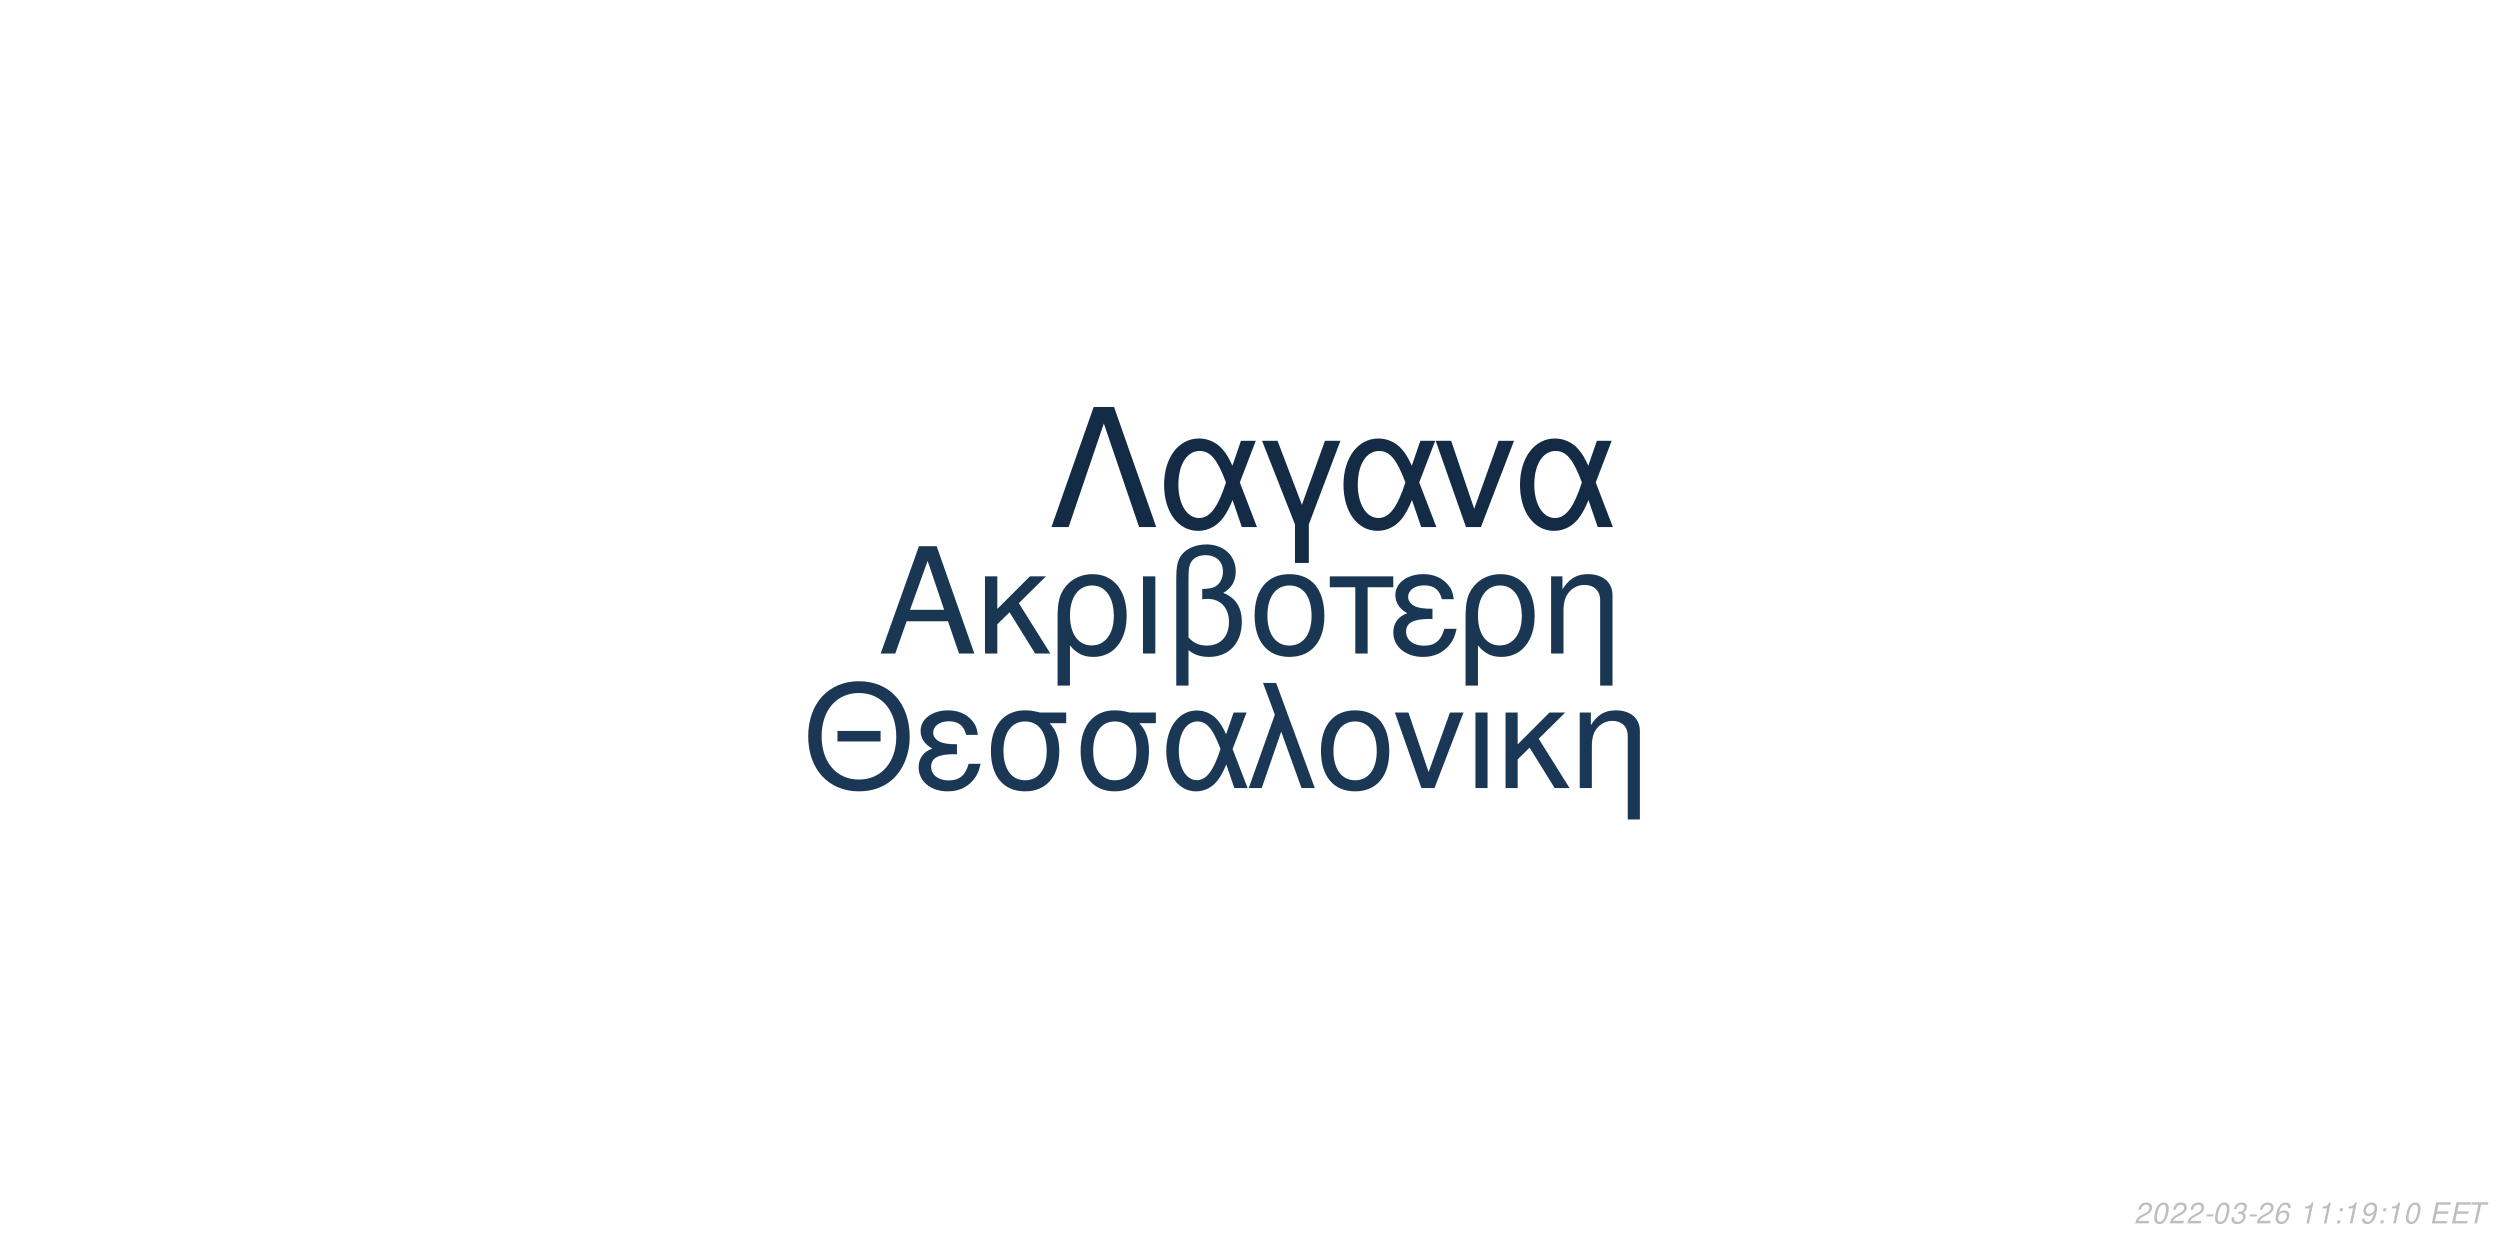
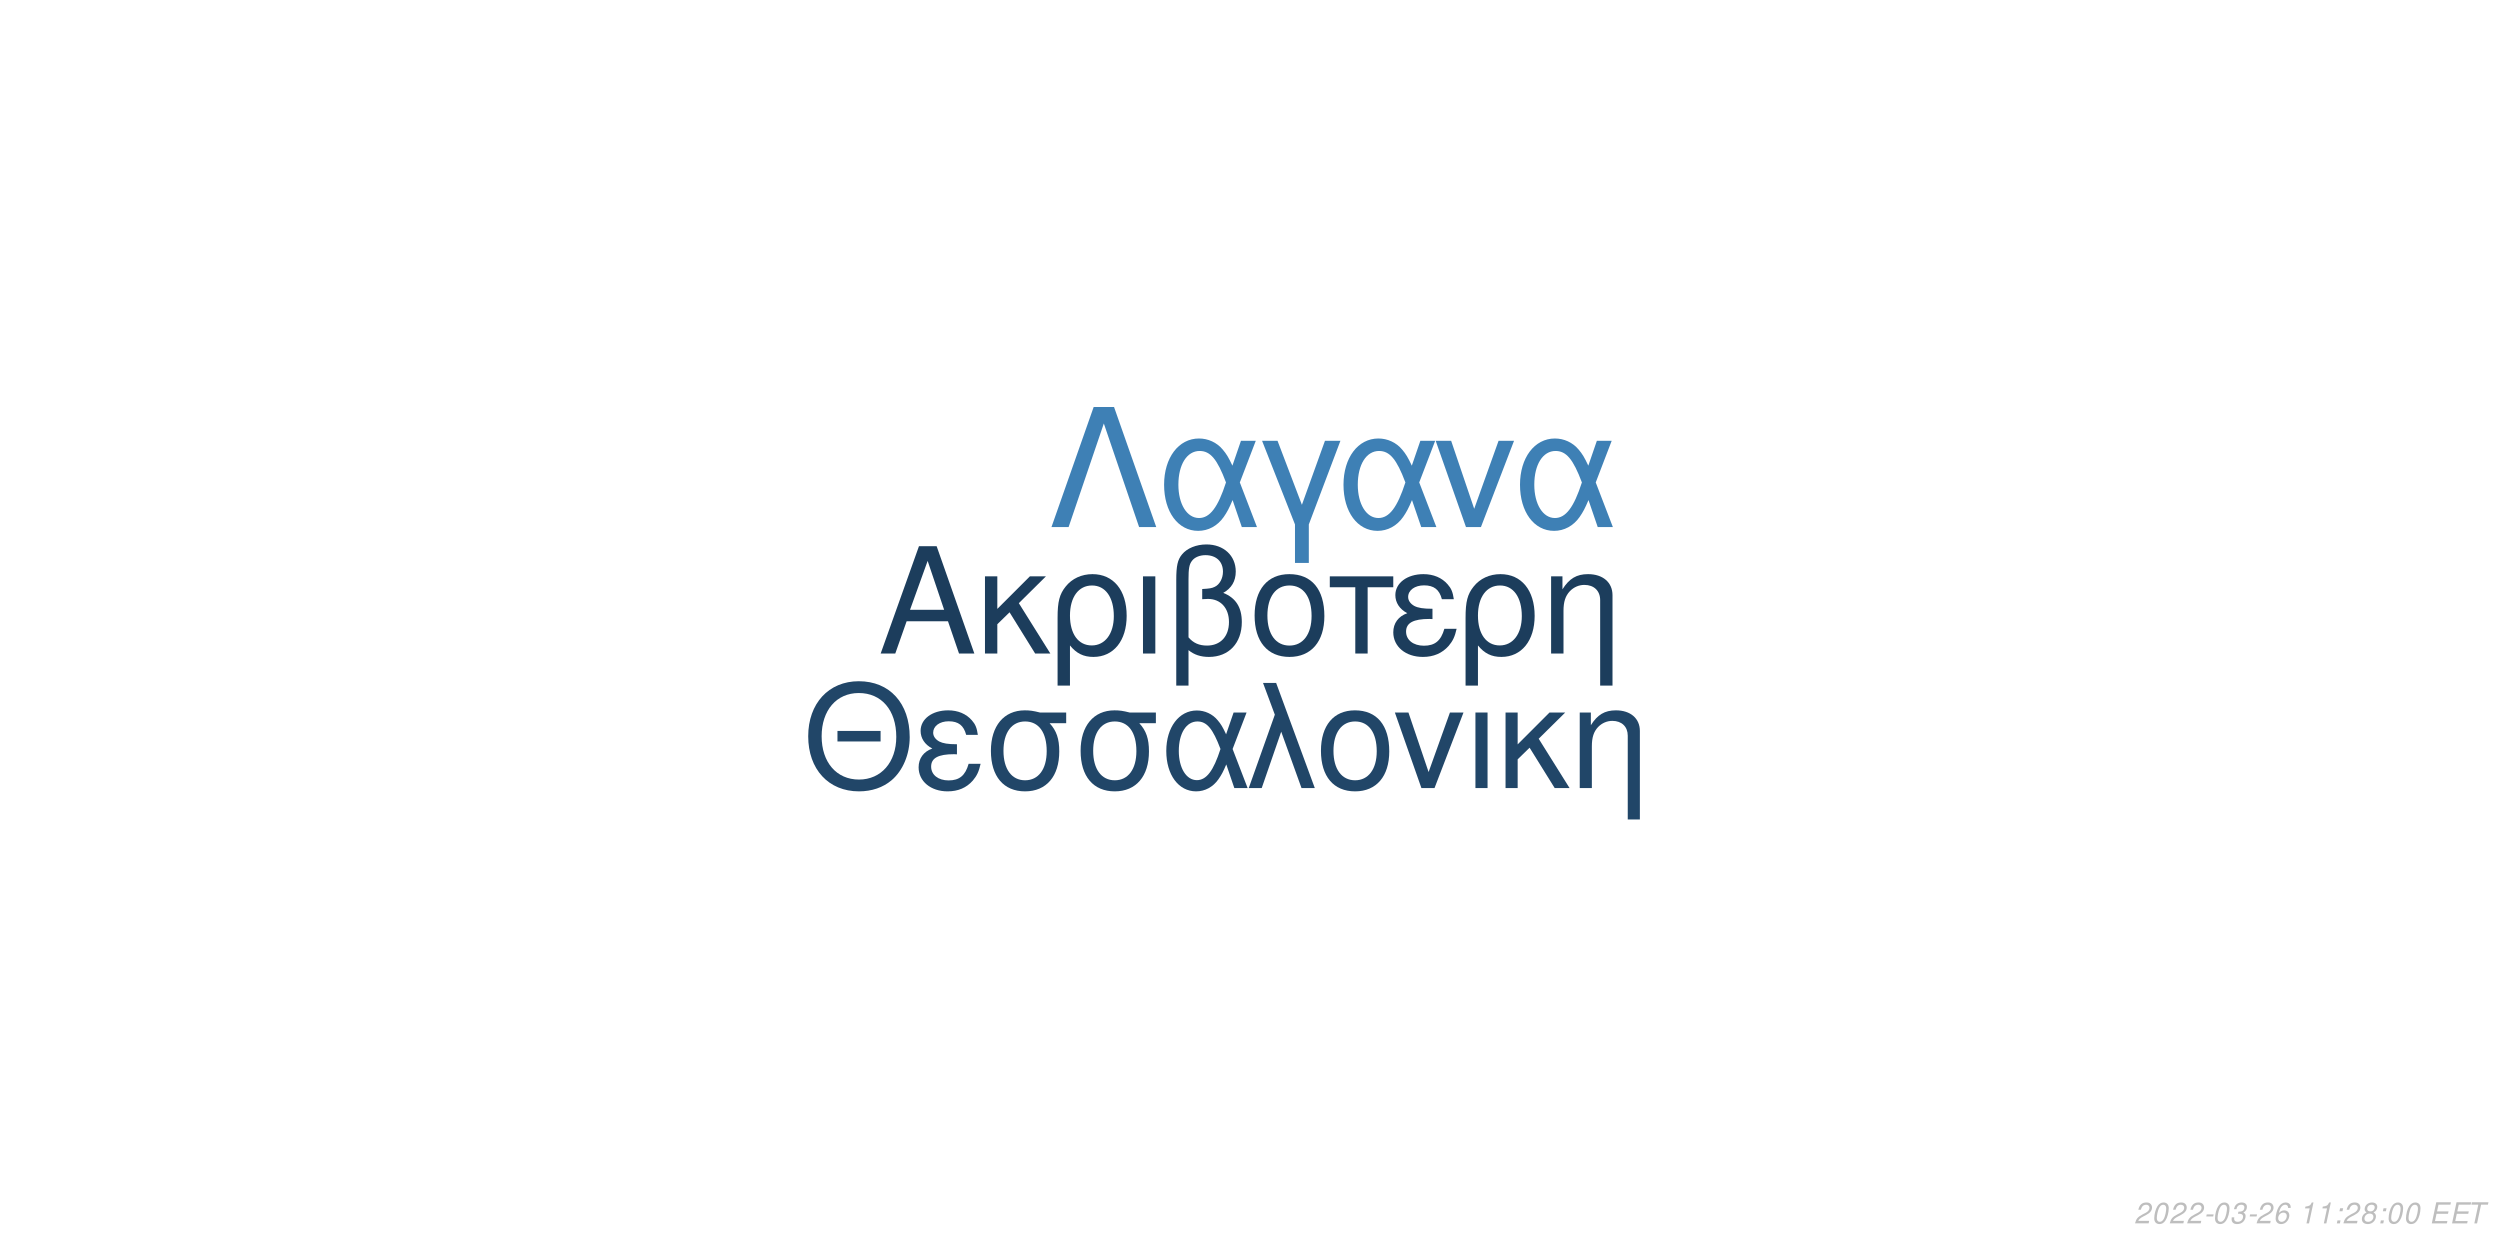
<svg xmlns="http://www.w3.org/2000/svg" xmlns:xlink="http://www.w3.org/1999/xlink" width="864pt" height="432pt" viewBox="0 0 864 432" version="1.1">
  <defs>
    <g>
      <symbol overflow="visible" id="glyph0-0">
        <path style="stroke:none;" d="" />
      </symbol>
      <symbol overflow="visible" id="glyph0-1">
        <path style="stroke:none;" d="M 24.125 -11.141 L 27.938 0 L 33.234 0 L 20.203 -37.094 L 14.094 -37.094 L 0.859 0 L 5.906 0 L 9.828 -11.141 Z M 22.797 -15.109 L 11 -15.109 L 17.094 -32.016 Z M 22.797 -15.109 " />
      </symbol>
      <symbol overflow="visible" id="glyph0-2">
        <path style="stroke:none;" d="M 7.172 -15.422 L 7.172 -26.672 L 2.906 -26.672 L 2.906 0 L 7.172 0 L 7.172 -10.125 L 11.406 -14.25 L 20.25 0 L 25.5 0 L 14.609 -17.406 L 23.969 -26.672 L 18.422 -26.672 Z M 7.172 -15.422 " />
      </symbol>
      <symbol overflow="visible" id="glyph0-3">
        <path style="stroke:none;" d="M 3 11.094 L 7.281 11.094 L 7.281 -2.797 C 9.516 -0.047 11.953 1.172 15.375 1.172 C 22.344 1.172 26.875 -4.422 26.875 -13.031 C 26.875 -21.891 22.297 -27.438 15.062 -27.438 C 11.297 -27.438 7.984 -25.906 5.797 -23.156 C 3.672 -20.516 3 -17.969 3 -12.359 Z M 14.906 -23.516 C 19.547 -23.516 22.438 -19.438 22.438 -12.922 C 22.438 -6.812 19.391 -2.797 14.812 -2.797 C 10.172 -2.797 7.281 -6.766 7.281 -13.125 C 7.281 -19.484 10.234 -23.516 14.906 -23.516 Z M 14.906 -23.516 " />
      </symbol>
      <symbol overflow="visible" id="glyph0-4">
        <path style="stroke:none;" d="M 3.516 0 L 7.781 0 L 7.781 -26.672 L 3.516 -26.672 Z M 3.516 0 " />
      </symbol>
      <symbol overflow="visible" id="glyph0-5">
        <path style="stroke:none;" d="M 4.016 11.094 L 8.25 11.094 L 8.25 -1.172 C 10.172 0.406 12.422 1.172 15.312 1.172 C 22.188 1.172 26.672 -3.609 26.672 -10.891 C 26.672 -15.984 24.578 -19.234 20.25 -20.969 C 23.109 -22.547 24.578 -25.031 24.578 -28.344 C 24.578 -33.844 20.406 -37.703 14.453 -37.703 C 10.938 -37.703 7.734 -36.391 6 -34.25 C 4.484 -32.422 4.016 -30.328 4.016 -25.391 Z M 8.25 -25.656 C 8.25 -29.359 8.5 -30.844 9.469 -32.062 C 10.375 -33.281 12.156 -34 14.094 -34 C 17.812 -34 20.156 -31.812 20.156 -28.297 C 20.156 -25.953 18.984 -23.812 17.297 -23.047 C 16.281 -22.547 15.469 -22.438 12.984 -22.297 L 12.984 -18.781 C 13.734 -18.828 14.344 -18.875 14.969 -18.875 C 19.344 -18.875 22.234 -15.719 22.234 -10.891 C 22.234 -5.906 19.281 -2.75 14.656 -2.75 C 11.953 -2.75 9.922 -3.609 8.25 -5.594 Z M 8.25 -25.656 " />
      </symbol>
      <symbol overflow="visible" id="glyph0-6">
        <path style="stroke:none;" d="M 14.094 -27.438 C 6.562 -27.438 2.094 -22.094 2.094 -13.125 C 2.094 -4.125 6.562 1.172 14.141 1.172 C 21.672 1.172 26.203 -4.172 26.203 -12.922 C 26.203 -22.188 21.828 -27.438 14.094 -27.438 Z M 14.141 -23.516 C 18.938 -23.516 21.781 -19.594 21.781 -12.984 C 21.781 -6.672 18.828 -2.75 14.141 -2.75 C 9.422 -2.75 6.516 -6.672 6.516 -13.125 C 6.516 -19.594 9.422 -23.516 14.141 -23.516 Z M 14.141 -23.516 " />
      </symbol>
      <symbol overflow="visible" id="glyph0-7">
        <path style="stroke:none;" d="M 7.891 0 L 12.156 0 L 12.156 -22.906 L 21.016 -22.906 L 21.016 -26.672 L -0.922 -26.672 L -0.922 -22.906 L 7.891 -22.906 Z M 7.891 0 " />
      </symbol>
      <symbol overflow="visible" id="glyph0-8">
        <path style="stroke:none;" d="M 14.562 -15.469 C 11.344 -15.469 9.562 -15.781 8.297 -16.438 C 6.922 -17.203 6.156 -18.328 6.156 -19.547 C 6.156 -21.891 8.453 -23.562 11.656 -23.562 C 15.062 -23.562 16.953 -22.094 17.812 -18.781 L 21.938 -18.781 C 21.578 -21.266 21.062 -22.5 19.797 -23.922 C 17.812 -26.203 14.906 -27.438 11.453 -27.438 C 5.797 -27.438 1.734 -24.375 1.734 -20.203 C 1.734 -17.609 3.156 -15.375 5.859 -13.938 C 2.797 -12.875 1.016 -10.484 1.016 -7.328 C 1.016 -2.391 5.297 1.172 11.25 1.172 C 14.969 1.172 17.906 -0.109 20.156 -2.641 C 21.578 -4.328 22.297 -5.797 22.906 -8.547 L 18.672 -8.547 C 17.5 -4.422 15.422 -2.703 11.609 -2.703 C 7.938 -2.703 5.438 -4.688 5.438 -7.578 C 5.438 -10.578 7.938 -11.953 13.484 -11.953 C 13.641 -11.953 14.094 -11.953 14.562 -11.906 Z M 14.562 -15.469 " />
      </symbol>
      <symbol overflow="visible" id="glyph0-9">
        <path style="stroke:none;" d="M 3.562 -26.672 L 3.562 0 L 7.844 0 L 7.844 -14.703 C 7.844 -17.906 8.5 -19.891 10.031 -21.531 C 11.406 -22.953 13.188 -23.719 15.062 -23.719 C 18.375 -23.719 20.516 -21.672 20.516 -18.469 L 20.516 11.094 L 24.781 11.094 L 24.781 -20.156 C 24.781 -24.578 21.469 -27.438 16.328 -27.438 C 12.359 -27.438 9.828 -25.906 7.484 -22.188 L 7.484 -26.672 Z M 3.562 -26.672 " />
      </symbol>
      <symbol overflow="visible" id="glyph1-0">
        <path style="stroke:none;" d="" />
      </symbol>
      <symbol overflow="visible" id="glyph1-1">
        <path style="stroke:none;" d="M 26.859 -19.734 L 11.953 -19.734 L 11.953 -16.094 L 26.859 -16.094 Z M 19.328 -36.922 C 8.922 -36.922 1.844 -29.25 1.844 -17.891 C 1.844 -6.484 8.875 1.141 19.391 1.141 C 23.812 1.141 27.703 -0.203 30.641 -2.688 C 34.578 -6.031 36.922 -11.656 36.922 -17.594 C 36.922 -29.297 30 -36.922 19.328 -36.922 Z M 19.328 -32.844 C 27.203 -32.844 32.281 -26.906 32.281 -17.688 C 32.281 -8.922 27.062 -2.938 19.391 -2.938 C 11.609 -2.938 6.484 -8.922 6.484 -17.891 C 6.484 -26.859 11.609 -32.844 19.328 -32.844 Z M 19.328 -32.844 " />
      </symbol>
      <symbol overflow="visible" id="glyph1-2">
        <path style="stroke:none;" d="M 14.25 -15.141 C 11.109 -15.141 9.375 -15.453 8.125 -16.094 C 6.781 -16.844 6.031 -17.938 6.031 -19.141 C 6.031 -21.422 8.266 -23.078 11.406 -23.078 C 14.75 -23.078 16.594 -21.625 17.438 -18.391 L 21.469 -18.391 C 21.125 -20.828 20.625 -22.031 19.391 -23.422 C 17.438 -25.656 14.594 -26.859 11.219 -26.859 C 5.688 -26.859 1.688 -23.875 1.688 -19.781 C 1.688 -17.234 3.094 -15.047 5.734 -13.656 C 2.734 -12.609 1 -10.266 1 -7.172 C 1 -2.344 5.188 1.141 11.016 1.141 C 14.656 1.141 17.547 -0.094 19.734 -2.594 C 21.125 -4.234 21.828 -5.688 22.422 -8.375 L 18.281 -8.375 C 17.141 -4.328 15.094 -2.641 11.359 -2.641 C 7.766 -2.641 5.328 -4.578 5.328 -7.422 C 5.328 -10.359 7.766 -11.703 13.203 -11.703 C 13.359 -11.703 13.797 -11.703 14.25 -11.656 Z M 14.25 -15.141 " />
      </symbol>
      <symbol overflow="visible" id="glyph1-3">
        <path style="stroke:none;" d="M 29 -26.109 L 19.938 -26.109 C 17.594 -26.703 16.438 -26.859 14.703 -26.859 C 7.469 -26.859 2.984 -21.469 2.984 -12.859 C 2.984 -4.031 7.375 1.141 14.797 1.141 C 22.172 1.141 26.609 -4.078 26.609 -12.656 C 26.609 -17.047 25.656 -19.828 23.266 -22.422 L 29 -22.422 Z M 14.797 -23.016 C 19.531 -23.016 22.266 -19.234 22.266 -12.75 C 22.266 -6.531 19.438 -2.688 14.797 -2.688 C 10.172 -2.688 7.328 -6.531 7.328 -12.859 C 7.328 -19.188 10.172 -23.016 14.797 -23.016 Z M 14.797 -23.016 " />
      </symbol>
      <symbol overflow="visible" id="glyph1-4">
        <path style="stroke:none;" d="M 29.344 -26.109 L 24.859 -26.109 L 22.266 -18.578 C 21.125 -21.031 20.484 -22.125 19.328 -23.469 C 17.547 -25.609 14.906 -26.812 12.156 -26.812 C 5.984 -26.812 1.594 -20.984 1.594 -12.812 C 1.594 -4.578 5.828 1.141 11.906 1.141 C 14.953 1.141 17.734 -0.344 19.625 -3.047 C 20.672 -4.531 21.281 -5.688 22.328 -8.172 L 25.109 0 L 29.703 0 L 24.516 -13.5 Z M 20.328 -13.5 C 17.891 -5.922 15.453 -2.734 12.156 -2.734 C 8.516 -2.734 5.922 -6.922 5.922 -12.812 C 5.922 -18.938 8.516 -23.016 12.359 -23.016 C 15.594 -23.016 17.688 -20.531 20.328 -13.5 Z M 20.328 -13.5 " />
      </symbol>
      <symbol overflow="visible" id="glyph1-5">
        <path style="stroke:none;" d="M 1.094 0 L 5.578 0 L 12.312 -19.484 L 19.328 0 L 23.922 0 L 10.562 -36.328 L 6.031 -36.328 L 10.109 -25.359 Z M 1.094 0 " />
      </symbol>
      <symbol overflow="visible" id="glyph1-6">
        <path style="stroke:none;" d="M 13.797 -26.859 C 6.422 -26.859 2.047 -21.625 2.047 -12.859 C 2.047 -4.031 6.422 1.141 13.859 1.141 C 21.234 1.141 25.656 -4.078 25.656 -12.656 C 25.656 -21.719 21.375 -26.859 13.797 -26.859 Z M 13.859 -23.016 C 18.531 -23.016 21.328 -19.188 21.328 -12.703 C 21.328 -6.531 18.438 -2.688 13.859 -2.688 C 9.219 -2.688 6.375 -6.531 6.375 -12.859 C 6.375 -19.188 9.219 -23.016 13.859 -23.016 Z M 13.859 -23.016 " />
      </symbol>
      <symbol overflow="visible" id="glyph1-7">
        <path style="stroke:none;" d="M 14.297 0 L 24.312 -26.109 L 19.625 -26.109 L 12.25 -5.531 L 5.281 -26.109 L 0.594 -26.109 L 9.766 0 Z M 14.297 0 " />
      </symbol>
      <symbol overflow="visible" id="glyph1-8">
        <path style="stroke:none;" d="M 3.438 0 L 7.625 0 L 7.625 -26.109 L 3.438 -26.109 Z M 3.438 0 " />
      </symbol>
      <symbol overflow="visible" id="glyph1-9">
        <path style="stroke:none;" d="M 7.031 -15.094 L 7.031 -26.109 L 2.844 -26.109 L 2.844 0 L 7.031 0 L 7.031 -9.922 L 11.156 -13.953 L 19.828 0 L 24.969 0 L 14.297 -17.047 L 23.469 -26.109 L 18.031 -26.109 Z M 7.031 -15.094 " />
      </symbol>
      <symbol overflow="visible" id="glyph1-10">
        <path style="stroke:none;" d="M 3.484 -26.109 L 3.484 0 L 7.672 0 L 7.672 -14.406 C 7.672 -17.547 8.328 -19.484 9.812 -21.078 C 11.156 -22.469 12.906 -23.219 14.75 -23.219 C 17.984 -23.219 20.078 -21.234 20.078 -18.094 L 20.078 10.859 L 24.266 10.859 L 24.266 -19.734 C 24.266 -24.062 21.031 -26.859 16 -26.859 C 12.109 -26.859 9.609 -25.359 7.328 -21.719 L 7.328 -26.109 Z M 3.484 -26.109 " />
      </symbol>
      <symbol overflow="visible" id="glyph2-0">
        <path style="stroke:none;" d="" />
      </symbol>
      <symbol overflow="visible" id="glyph2-1">
        <path style="stroke:none;" d="M 22.531 -41.484 L 15.484 -41.484 L 0.906 0 L 6.828 0 L 19 -35.797 L 31.188 0 L 37.109 0 Z M 22.531 -41.484 " />
      </symbol>
      <symbol overflow="visible" id="glyph2-2">
        <path style="stroke:none;" d="M 33.516 -29.812 L 28.391 -29.812 L 25.438 -21.219 C 24.125 -24.016 23.391 -25.266 22.078 -26.797 C 20.031 -29.25 17.016 -30.609 13.891 -30.609 C 6.828 -30.609 1.828 -23.953 1.828 -14.625 C 1.828 -5.234 6.656 1.312 13.594 1.312 C 17.078 1.312 20.266 -0.391 22.422 -3.469 C 23.609 -5.172 24.297 -6.484 25.5 -9.328 L 28.688 0 L 33.922 0 L 28 -15.422 Z M 23.219 -15.422 C 20.422 -6.766 17.641 -3.125 13.891 -3.125 C 9.734 -3.125 6.766 -7.906 6.766 -14.625 C 6.766 -21.625 9.734 -26.297 14.109 -26.297 C 17.812 -26.297 20.203 -23.453 23.219 -15.422 Z M 23.219 -15.422 " />
      </symbol>
      <symbol overflow="visible" id="glyph2-3">
        <path style="stroke:none;" d="M 12.062 12.406 L 16.844 12.406 L 16.844 -0.906 L 27.766 -29.812 L 22.422 -29.812 L 14.453 -7.688 L 6.031 -29.812 L 0.688 -29.812 L 12.062 -0.906 Z M 12.062 12.406 " />
      </symbol>
      <symbol overflow="visible" id="glyph2-4">
        <path style="stroke:none;" d="M 16.328 0 L 27.766 -29.812 L 22.422 -29.812 L 14 -6.312 L 6.031 -29.812 L 0.688 -29.812 L 11.156 0 Z M 16.328 0 " />
      </symbol>
      <symbol overflow="visible" id="glyph3-0">
        <path style="stroke:none;" d="" />
      </symbol>
      <symbol overflow="visible" id="glyph3-1">
        <path style="stroke:none;" d="M 5.234 -0.875 L 1.469 -0.875 C 1.641 -1.375 2.203 -1.891 3.109 -2.344 L 4.234 -2.938 C 5.562 -3.625 6.219 -4.469 6.219 -5.484 C 6.219 -5.938 6.062 -6.359 5.797 -6.656 C 5.469 -7.047 4.984 -7.234 4.312 -7.234 C 2.766 -7.234 1.891 -6.453 1.484 -4.734 L 2.375 -4.734 C 2.484 -5.188 2.609 -5.484 2.797 -5.75 C 3.094 -6.203 3.609 -6.453 4.188 -6.453 C 4.891 -6.453 5.344 -6.031 5.344 -5.375 C 5.344 -4.703 4.859 -4.094 4.016 -3.656 L 2.984 -3.125 C 1.234 -2.188 0.797 -1.656 0.344 -0.016 L 5.047 -0.016 Z M 5.234 -0.875 " />
      </symbol>
      <symbol overflow="visible" id="glyph3-2">
        <path style="stroke:none;" d="M 4.203 -7.234 C 3.375 -7.234 2.688 -6.812 2.125 -5.984 C 1.484 -5.047 0.984 -3.188 0.984 -1.734 C 0.984 -1.109 1.172 -0.562 1.484 -0.266 C 1.797 0.047 2.281 0.234 2.766 0.234 C 3.625 0.234 4.281 -0.156 4.859 -1.016 C 5.516 -1.953 6 -3.797 6 -5.266 C 6 -6.5 5.328 -7.234 4.203 -7.234 Z M 4.094 -6.453 C 4.734 -6.453 5.125 -5.984 5.125 -5.156 C 5.125 -4.203 4.781 -2.625 4.406 -1.812 C 3.984 -0.938 3.516 -0.547 2.875 -0.547 C 2.25 -0.547 1.875 -1.031 1.875 -1.828 C 1.875 -2.797 2.203 -4.344 2.594 -5.203 C 2.984 -6.047 3.453 -6.453 4.094 -6.453 Z M 4.094 -6.453 " />
      </symbol>
      <symbol overflow="visible" id="glyph3-3">
        <path style="stroke:none;" d="M 3.516 -3.125 L 1.125 -3.125 L 0.969 -2.406 L 3.359 -2.406 Z M 3.516 -3.125 " />
      </symbol>
      <symbol overflow="visible" id="glyph3-4">
        <path style="stroke:none;" d="M 2.922 -3.312 C 3.125 -3.344 3.234 -3.344 3.375 -3.344 C 4.203 -3.344 4.688 -3 4.688 -2.406 C 4.688 -1.312 3.906 -0.547 2.781 -0.547 C 2.047 -0.547 1.594 -0.938 1.594 -1.562 C 1.594 -1.719 1.609 -1.844 1.656 -2.094 L 0.766 -2.094 C 0.734 -1.797 0.719 -1.641 0.719 -1.469 C 0.719 -0.375 1.406 0.234 2.641 0.234 C 3.547 0.234 4.297 -0.078 4.812 -0.656 C 5.266 -1.156 5.562 -1.875 5.562 -2.547 C 5.562 -3.125 5.344 -3.453 4.797 -3.734 C 5.641 -4.234 6.016 -4.844 6.016 -5.734 C 6.016 -6.656 5.312 -7.234 4.203 -7.234 C 3.375 -7.234 2.672 -6.938 2.188 -6.375 C 1.891 -6.031 1.703 -5.641 1.516 -4.906 L 2.391 -4.906 C 2.5 -5.359 2.594 -5.594 2.734 -5.812 C 3.047 -6.234 3.516 -6.453 4.078 -6.453 C 4.734 -6.453 5.141 -6.125 5.141 -5.578 C 5.141 -5.188 5.016 -4.797 4.797 -4.547 C 4.516 -4.234 4 -4.062 3.266 -4.062 L 3.078 -4.062 Z M 2.922 -3.312 " />
      </symbol>
      <symbol overflow="visible" id="glyph3-5">
        <path style="stroke:none;" d="M 6.125 -5.344 L 6.141 -5.625 C 6.141 -6.609 5.453 -7.234 4.391 -7.234 C 3.438 -7.234 2.641 -6.719 2.016 -5.703 C 1.422 -4.781 0.938 -2.953 0.938 -1.688 C 0.938 -0.516 1.688 0.234 2.859 0.234 C 3.703 0.234 4.438 -0.156 5 -0.875 C 5.406 -1.422 5.672 -2.156 5.672 -2.766 C 5.672 -3.812 4.969 -4.5 3.906 -4.5 C 3.234 -4.5 2.672 -4.234 2.094 -3.625 C 2.406 -5.375 3.234 -6.453 4.25 -6.453 C 4.703 -6.453 5.062 -6.234 5.172 -5.844 C 5.203 -5.719 5.234 -5.578 5.25 -5.344 Z M 3.656 -3.734 C 4.344 -3.734 4.797 -3.281 4.797 -2.625 C 4.797 -1.469 3.984 -0.547 2.984 -0.547 C 2.297 -0.547 1.812 -1.047 1.812 -1.766 C 1.812 -2.859 2.625 -3.734 3.656 -3.734 Z M 3.656 -3.734 " />
      </symbol>
      <symbol overflow="visible" id="glyph3-6">
        <path style="stroke:none;" d="" />
      </symbol>
      <symbol overflow="visible" id="glyph3-7">
        <path style="stroke:none;" d="M 3.703 -5.188 L 2.594 0 L 3.469 0 L 5.016 -7.234 L 4.438 -7.234 C 3.906 -6.156 3.688 -6.016 2.234 -5.812 L 2.109 -5.188 Z M 3.703 -5.188 " />
      </symbol>
      <symbol overflow="visible" id="glyph3-8">
        <path style="stroke:none;" d="M 2.359 -1.031 L 1.312 -1.031 L 1.094 0 L 2.141 0 Z M 3.266 -5.234 L 2.219 -5.234 L 2 -4.203 L 3.047 -4.203 Z M 3.266 -5.234 " />
      </symbol>
      <symbol overflow="visible" id="glyph3-9">
-         <path style="stroke:none;" d="M 0.844 -1.656 C 0.844 -1.547 0.844 -1.438 0.844 -1.375 C 0.844 -0.406 1.531 0.234 2.578 0.234 C 3.203 0.234 3.766 0.016 4.297 -0.438 C 4.938 -1 5.312 -1.656 5.594 -2.719 C 5.844 -3.672 6.016 -4.766 6.016 -5.375 C 6.016 -5.844 5.844 -6.328 5.547 -6.656 C 5.203 -7.031 4.703 -7.234 4.062 -7.234 C 2.516 -7.234 1.297 -5.938 1.297 -4.266 C 1.297 -3.203 1.984 -2.547 3.047 -2.547 C 3.484 -2.547 3.953 -2.672 4.281 -2.891 C 4.406 -2.984 4.547 -3.078 4.828 -3.344 C 4.438 -1.484 3.703 -0.547 2.703 -0.547 C 2.109 -0.547 1.719 -0.938 1.719 -1.547 L 1.719 -1.656 Z M 3.953 -6.453 C 4.625 -6.453 5.141 -5.953 5.141 -5.281 C 5.141 -4.188 4.312 -3.312 3.297 -3.312 C 2.594 -3.312 2.172 -3.734 2.172 -4.453 C 2.172 -5.562 2.984 -6.453 3.953 -6.453 Z M 3.953 -6.453 " />
+         <path style="stroke:none;" d="M 4.766 -3.797 C 5.078 -3.969 5.234 -4.078 5.438 -4.234 C 5.812 -4.594 6.062 -5.172 6.062 -5.734 C 6.062 -6.625 5.344 -7.234 4.266 -7.234 C 2.812 -7.234 1.703 -6.219 1.703 -4.875 C 1.703 -4.406 1.875 -4.125 2.359 -3.812 C 1.297 -3.312 0.75 -2.516 0.75 -1.469 C 0.75 -0.438 1.547 0.234 2.812 0.234 C 3.656 0.234 4.359 -0.094 4.938 -0.734 C 5.359 -1.234 5.609 -1.859 5.609 -2.438 C 5.609 -3.047 5.312 -3.516 4.766 -3.797 Z M 4.109 -6.453 C 4.797 -6.453 5.188 -6.125 5.188 -5.578 C 5.188 -5.266 5.062 -4.922 4.859 -4.672 C 4.562 -4.312 4.188 -4.156 3.656 -4.156 C 2.984 -4.156 2.594 -4.453 2.594 -4.984 C 2.594 -5.859 3.203 -6.453 4.109 -6.453 Z M 3.453 -3.406 C 4.234 -3.406 4.734 -2.984 4.734 -2.312 C 4.734 -1.312 3.922 -0.547 2.875 -0.547 C 2.125 -0.547 1.625 -0.969 1.625 -1.625 C 1.625 -2.609 2.438 -3.406 3.453 -3.406 Z M 3.453 -3.406 " />
      </symbol>
      <symbol overflow="visible" id="glyph3-10">
        <path style="stroke:none;" d="M 2.547 -3.312 L 6.5 -3.312 L 6.688 -4.141 L 2.719 -4.141 L 3.219 -6.469 L 7.344 -6.469 L 7.516 -7.297 L 2.453 -7.297 L 0.906 0 L 6.125 0 L 6.297 -0.812 L 2.016 -0.812 Z M 2.547 -3.312 " />
      </symbol>
      <symbol overflow="visible" id="glyph3-11">
        <path style="stroke:none;" d="M 4.938 -6.469 L 7.312 -6.469 L 7.484 -7.297 L 1.75 -7.297 L 1.578 -6.469 L 3.984 -6.469 L 2.609 0 L 3.547 0 Z M 4.938 -6.469 " />
      </symbol>
    </g>
  </defs>
  <g id="surface1">
    <rect x="0" y="0" width="864" height="432" style="fill:rgb(100%,100%,100%);fill-opacity:1;stroke:none;" />
-     <g style="fill:rgb(9.804%,21.569%,32.549%);fill-opacity:1;">
+     <g style="fill:rgb(10.98%,23.922%,36.078%);fill-opacity:1;">
      <use xlink:href="#glyph0-1" x="303.5" y="225.861" />
      <use xlink:href="#glyph0-2" x="337.5" y="225.861" />
      <use xlink:href="#glyph0-3" x="362.5" y="225.861" />
      <use xlink:href="#glyph0-4" x="391.5" y="225.861" />
      <use xlink:href="#glyph0-5" x="402.5" y="225.861" />
      <use xlink:href="#glyph0-6" x="431.5" y="225.861" />
      <use xlink:href="#glyph0-7" x="460.5" y="225.861" />
      <use xlink:href="#glyph0-8" x="480.5" y="225.861" />
      <use xlink:href="#glyph0-3" x="503.5" y="225.861" />
      <use xlink:href="#glyph0-9" x="532.5" y="225.861" />
    </g>
-     <g style="fill:rgb(10.196%,21.961%,33.333%);fill-opacity:1;">
+     <g style="fill:rgb(12.941%,27.451%,40.784%);fill-opacity:1;">
      <use xlink:href="#glyph1-1" x="277.473" y="272.354" />
      <use xlink:href="#glyph1-2" x="316.473" y="272.354" />
      <use xlink:href="#glyph1-3" x="339.473" y="272.354" />
      <use xlink:href="#glyph1-3" x="370.473" y="272.354" />
      <use xlink:href="#glyph1-4" x="401.473" y="272.354" />
      <use xlink:href="#glyph1-5" x="430.473" y="272.354" />
      <use xlink:href="#glyph1-6" x="454.473" y="272.354" />
      <use xlink:href="#glyph1-7" x="481.473" y="272.354" />
      <use xlink:href="#glyph1-8" x="506.473" y="272.354" />
      <use xlink:href="#glyph1-9" x="517.473" y="272.354" />
      <use xlink:href="#glyph1-10" x="542.473" y="272.354" />
    </g>
-     <g style="fill:rgb(7.451%,16.863%,26.667%);fill-opacity:1;">
+     <g style="fill:rgb(24.314%,50.196%,70.98%);fill-opacity:1;">
      <use xlink:href="#glyph2-1" x="362.484" y="182.152" />
      <use xlink:href="#glyph2-2" x="400.484" y="182.152" />
      <use xlink:href="#glyph2-3" x="435.484" y="182.152" />
      <use xlink:href="#glyph2-2" x="462.484" y="182.152" />
      <use xlink:href="#glyph2-4" x="495.484" y="182.152" />
      <use xlink:href="#glyph2-2" x="523.484" y="182.152" />
    </g>
    <g style="fill:rgb(74.51%,74.51%,74.51%);fill-opacity:1;">
      <use xlink:href="#glyph3-1" x="737.52" y="422.81" />
      <use xlink:href="#glyph3-2" x="743.52" y="422.81" />
      <use xlink:href="#glyph3-1" x="749.52" y="422.81" />
      <use xlink:href="#glyph3-1" x="755.52" y="422.81" />
      <use xlink:href="#glyph3-3" x="761.52" y="422.81" />
      <use xlink:href="#glyph3-2" x="764.52" y="422.81" />
      <use xlink:href="#glyph3-4" x="770.52" y="422.81" />
      <use xlink:href="#glyph3-3" x="776.52" y="422.81" />
      <use xlink:href="#glyph3-1" x="779.52" y="422.81" />
      <use xlink:href="#glyph3-5" x="785.52" y="422.81" />
      <use xlink:href="#glyph3-6" x="791.52" y="422.81" />
      <use xlink:href="#glyph3-7" x="794.52" y="422.81" />
      <use xlink:href="#glyph3-7" x="800.52" y="422.81" />
      <use xlink:href="#glyph3-8" x="806.52" y="422.81" />
-       <use xlink:href="#glyph3-7" x="809.52" y="422.81" />
+       <use xlink:href="#glyph3-1" x="809.52" y="422.81" />
      <use xlink:href="#glyph3-9" x="815.52" y="422.81" />
      <use xlink:href="#glyph3-8" x="821.52" y="422.81" />
-       <use xlink:href="#glyph3-7" x="824.52" y="422.81" />
+       <use xlink:href="#glyph3-2" x="824.52" y="422.81" />
      <use xlink:href="#glyph3-2" x="830.52" y="422.81" />
      <use xlink:href="#glyph3-6" x="836.52" y="422.81" />
      <use xlink:href="#glyph3-10" x="839.52" y="422.81" />
      <use xlink:href="#glyph3-10" x="846.52" y="422.81" />
      <use xlink:href="#glyph3-11" x="852.52" y="422.81" />
    </g>
  </g>
</svg>
